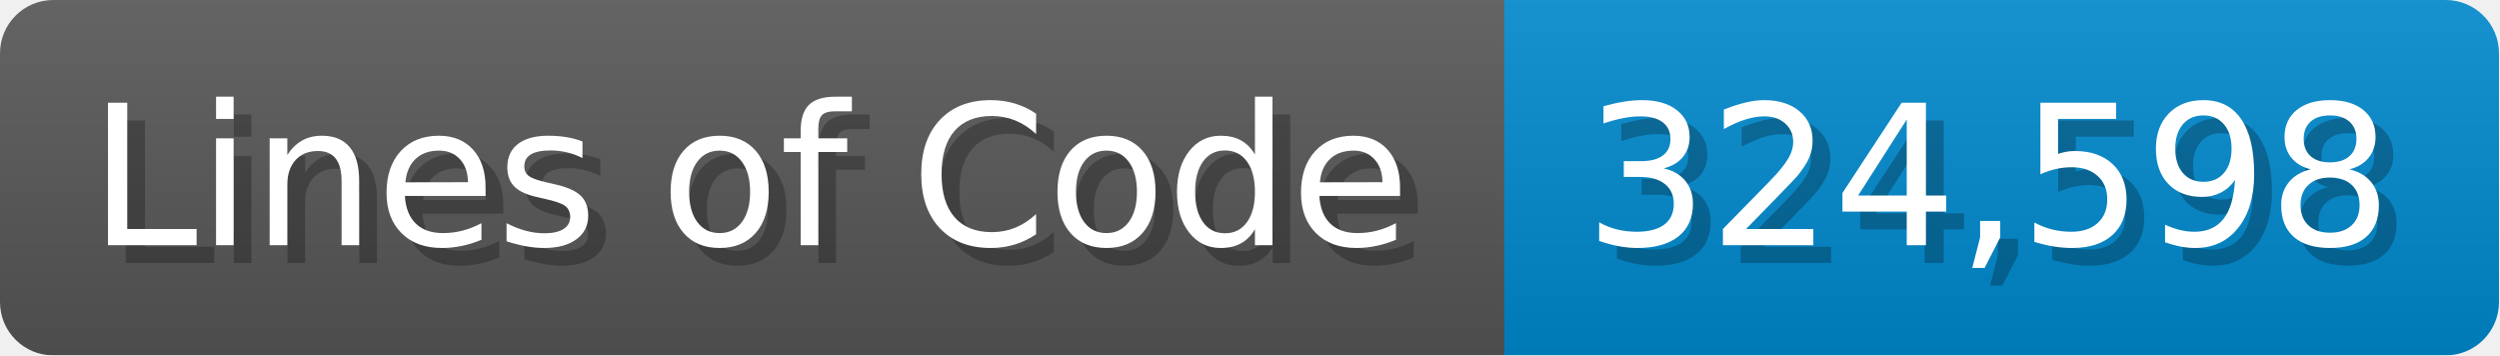
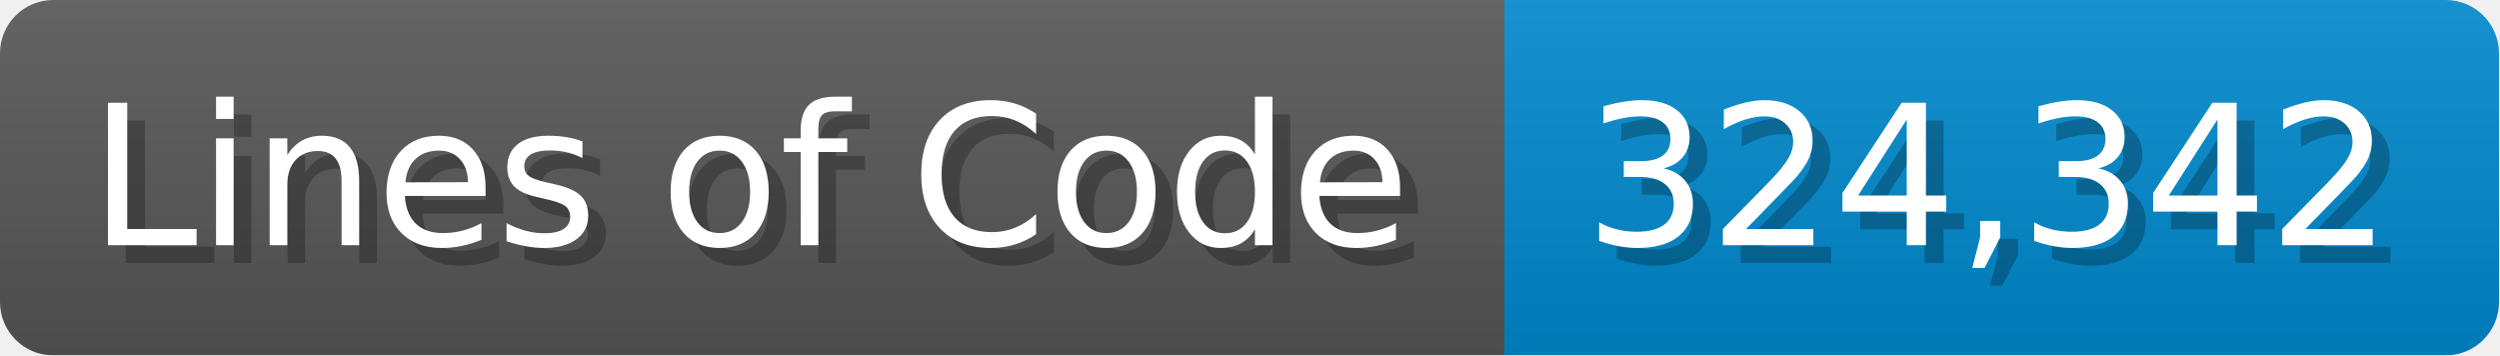
<svg xmlns="http://www.w3.org/2000/svg" width="140.7" height="20" viewBox="0 0 1407 200">
  <linearGradient id="a" x2="0" y2="100%">
    <stop offset="0" stop-opacity=".1" stop-color="#EEE" />
    <stop offset="1" stop-opacity=".1" />
  </linearGradient>
  <mask id="m">
    <rect width="1407" height="200" rx="30" fill="#FFF" />
  </mask>
  <g mask="url(#m)">
    <rect width="847" height="200" fill="#555" />
    <rect width="560" height="200" fill="#08C" x="847" />
    <rect width="1407" height="200" fill="url(#a)" />
  </g>
  <g fill="#fff" text-anchor="start" font-family="Verdana,DejaVu Sans,sans-serif" font-size="110">
    <text x="60" y="148" textLength="747" fill="#000" opacity="0.25">Lines of Code</text>
    <text x="50" y="138" textLength="747">Lines of Code</text>
-     <text x="902" y="148" textLength="460" fill="#000" opacity="0.25">324,598</text>
-     <text x="892" y="138" textLength="460">324,598</text>
+     <text x="902" y="148" textLength="460" fill="#000" opacity="0.25">324,342</text>
+     <text x="892" y="138" textLength="460">324,342</text>
  </g>
</svg>
